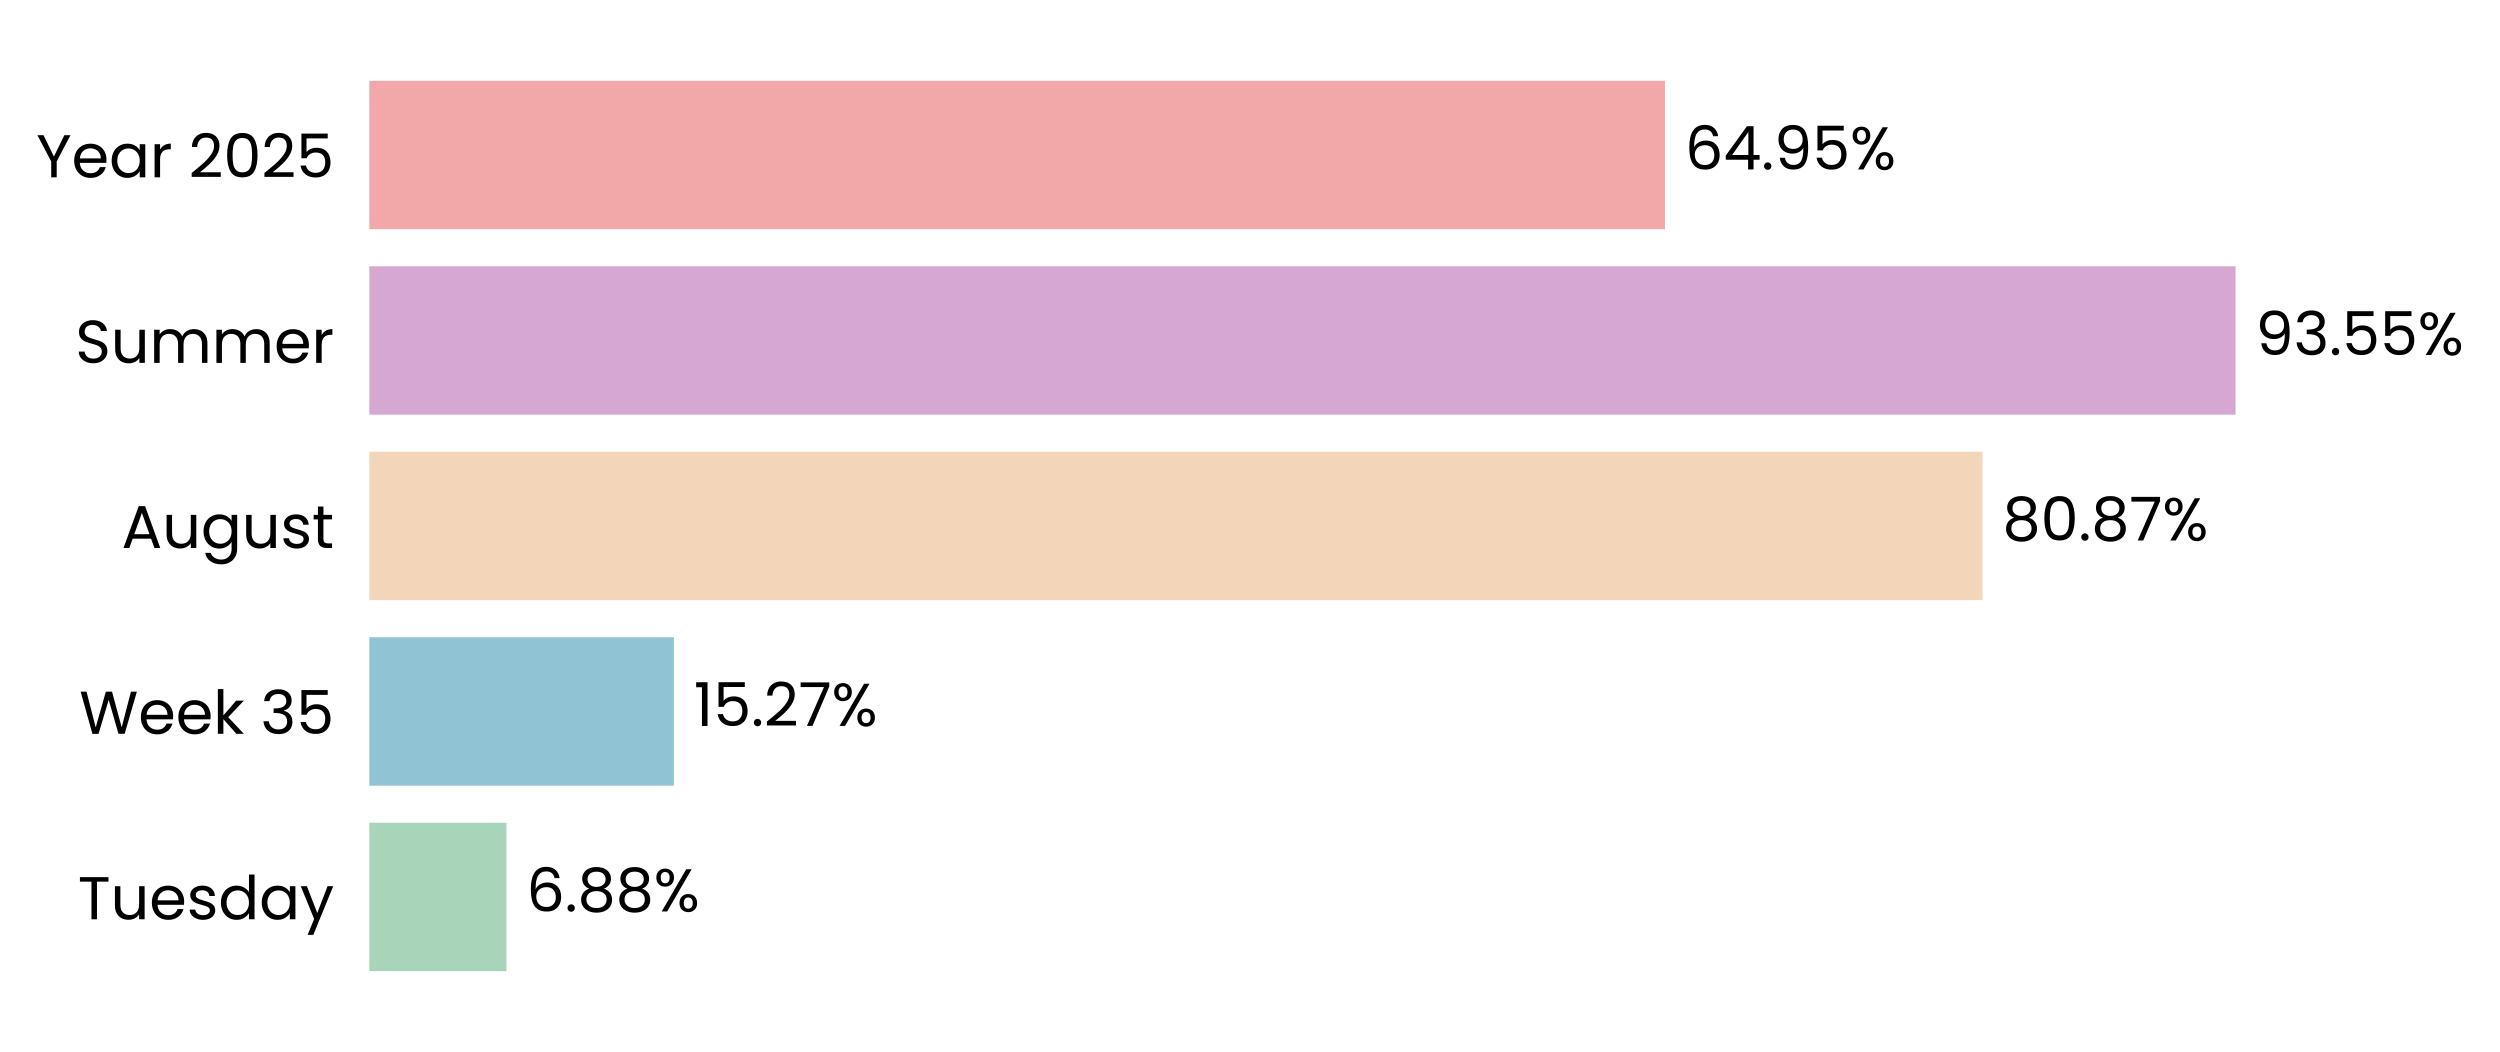
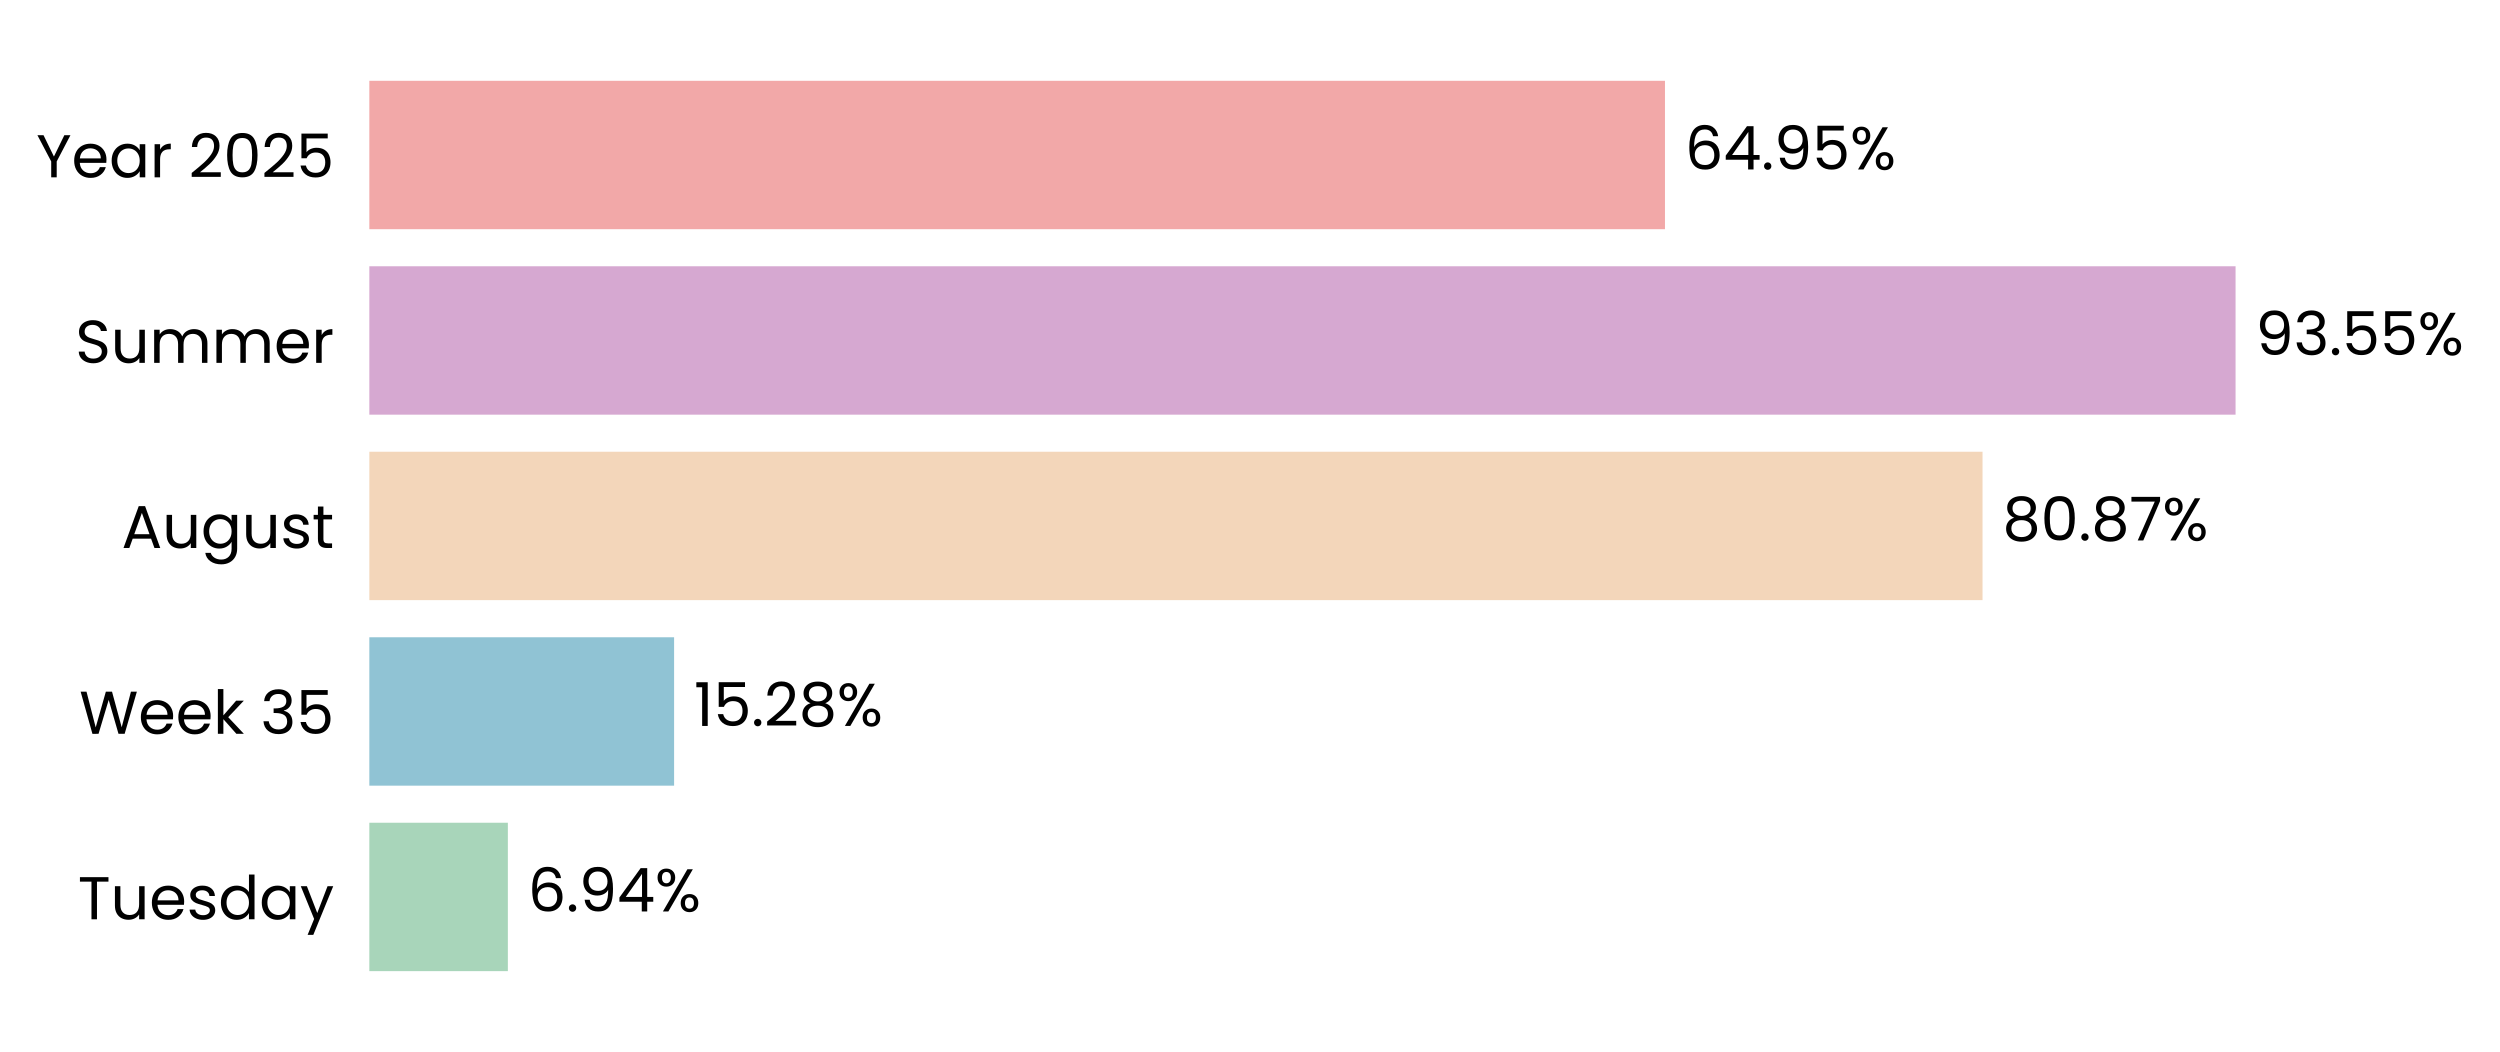
<svg xmlns="http://www.w3.org/2000/svg" xmlns:xlink="http://www.w3.org/1999/xlink" width="496.238pt" height="208.8pt" viewBox="0 0 496.238 208.8" version="1.1">
  <defs>
    <style type="text/css">*{stroke-linejoin: round; stroke-linecap: butt}</style>
  </defs>
  <g id="figure_1">
    <g id="patch_1">
      <path d="M 0 208.8  L 496.238 208.8  L 496.238 0  L 0 0  L 0 208.8  z " style="fill: none" />
    </g>
    <g id="axes_1">
      <g id="patch_2">
-         <path d="M 73.311 201.6  L 469.277 201.6  L 469.277 7.2  L 73.311 7.2  L 73.311 201.6  z " style="fill: none" />
+         <path d="M 73.311 201.6  L 469.274 201.6  L 469.274 7.2  L 73.311 7.2  L 73.311 201.6  z " style="fill: none" />
      </g>
      <g id="patch_3">
-         <path d="M 73.311 192.764  L 100.534 192.764  L 100.534 163.309  L 73.311 163.309  z " clip-path="url(#pae4d0ec084)" style="fill: #a8d5ba" />
+         <path d="M 73.311 192.764  L 100.809 192.764  L 100.809 163.309  L 73.311 163.309  z " clip-path="url(#pb40832f77d)" style="fill: #a8d5ba" />
      </g>
      <g id="patch_4">
-         <path d="M 73.311 155.945  L 133.767 155.945  L 133.767 126.491  L 73.311 126.491  z " clip-path="url(#pae4d0ec084)" style="fill: #90c3d4" />
+         <path d="M 73.311 155.945  L 133.806 155.945  L 133.806 126.491  L 73.311 126.491  z " clip-path="url(#pb40832f77d)" style="fill: #90c3d4" />
      </g>
      <g id="patch_5">
-         <path d="M 73.311 119.127  L 393.517 119.127  L 393.517 89.673  L 73.311 89.673  z " clip-path="url(#pae4d0ec084)" style="fill: #f3d6ba" />
+         <path d="M 73.311 119.127  L 393.523 119.127  L 393.523 89.673  L 73.311 89.673  z " clip-path="url(#pb40832f77d)" style="fill: #f3d6ba" />
      </g>
      <g id="patch_6">
-         <path d="M 73.311 82.309  L 443.749 82.309  L 443.749 52.855  L 73.311 52.855  z " clip-path="url(#pae4d0ec084)" style="fill: #d6a8d1" />
+         <path d="M 73.311 82.309  L 443.75 82.309  L 443.75 52.855  L 73.311 52.855  z " clip-path="url(#pb40832f77d)" style="fill: #d6a8d1" />
      </g>
      <g id="patch_7">
-         <path d="M 73.311 45.491  L 330.493 45.491  L 330.493 16.036  L 73.311 16.036  z " clip-path="url(#pae4d0ec084)" style="fill: #f2a8a8" />
+         <path d="M 73.311 45.491  L 330.491 45.491  L 330.491 16.036  L 73.311 16.036  z " clip-path="url(#pb40832f77d)" style="fill: #f2a8a8" />
      </g>
      <g id="matplotlib.axis_1">
        <g id="ytick_1">
          <g id="text_1">
            <g transform="translate(15.4575 182.4764) scale(0.12 -0.12)">
              <defs>
                <path id="Poppins-Regular-54" d="M 3238 4461  L 3238 3987  L 2022 3987  L 2022 0  L 1440 0  L 1440 3987  L 218 3987  L 218 4461  L 3238 4461  z " transform="scale(0.015625)" />
                <path id="Poppins-Regular-75" d="M 3603 3507  L 3603 0  L 3021 0  L 3021 518  Q 2854 250 2556 99  Q 2259 -51 1901 -51  Q 1491 -51 1164 118  Q 838 288 649 627  Q 461 966 461 1453  L 461 3507  L 1037 3507  L 1037 1530  Q 1037 1011 1299 732  Q 1562 454 2016 454  Q 2483 454 2752 742  Q 3021 1030 3021 1581  L 3021 3507  L 3603 3507  z " transform="scale(0.015625)" />
                <path id="Poppins-Regular-65" d="M 3693 1888  Q 3693 1722 3674 1536  L 870 1536  Q 902 1018 1225 726  Q 1549 435 2010 435  Q 2387 435 2640 611  Q 2893 787 2995 1082  L 3622 1082  Q 3482 576 3059 259  Q 2637 -58 2010 -58  Q 1510 -58 1116 166  Q 723 390 499 803  Q 275 1216 275 1760  Q 275 2304 492 2713  Q 710 3123 1104 3344  Q 1498 3565 2010 3565  Q 2509 3565 2893 3347  Q 3277 3130 3485 2749  Q 3693 2368 3693 1888  z M 3091 2010  Q 3091 2342 2944 2582  Q 2797 2822 2544 2947  Q 2291 3072 1984 3072  Q 1542 3072 1232 2790  Q 922 2509 877 2010  L 3091 2010  z " transform="scale(0.015625)" />
                <path id="Poppins-Regular-73" d="M 1734 -58  Q 1331 -58 1011 80  Q 691 218 505 464  Q 320 710 301 1030  L 902 1030  Q 928 768 1149 601  Q 1370 435 1728 435  Q 2061 435 2253 582  Q 2445 730 2445 954  Q 2445 1184 2240 1296  Q 2035 1408 1606 1517  Q 1216 1619 969 1724  Q 723 1830 547 2038  Q 371 2246 371 2586  Q 371 2854 531 3078  Q 691 3302 985 3433  Q 1280 3565 1658 3565  Q 2240 3565 2598 3270  Q 2957 2976 2982 2464  L 2400 2464  Q 2381 2739 2179 2905  Q 1978 3072 1638 3072  Q 1325 3072 1139 2937  Q 954 2803 954 2586  Q 954 2413 1066 2301  Q 1178 2189 1347 2121  Q 1517 2054 1818 1971  Q 2195 1869 2432 1769  Q 2669 1670 2838 1472  Q 3008 1274 3014 954  Q 3014 666 2854 435  Q 2694 205 2403 73  Q 2112 -58 1734 -58  z " transform="scale(0.015625)" />
                <path id="Poppins-Regular-64" d="M 275 1766  Q 275 2304 492 2710  Q 710 3117 1091 3341  Q 1472 3565 1946 3565  Q 2355 3565 2707 3376  Q 3059 3187 3245 2880  L 3245 4736  L 3834 4736  L 3834 0  L 3245 0  L 3245 659  Q 3072 346 2733 144  Q 2394 -58 1939 -58  Q 1472 -58 1091 172  Q 710 403 492 819  Q 275 1235 275 1766  z M 3245 1760  Q 3245 2157 3085 2451  Q 2925 2746 2653 2902  Q 2381 3059 2054 3059  Q 1728 3059 1459 2905  Q 1190 2752 1030 2457  Q 870 2163 870 1766  Q 870 1363 1030 1065  Q 1190 768 1459 611  Q 1728 454 2054 454  Q 2381 454 2653 611  Q 2925 768 3085 1065  Q 3245 1363 3245 1760  z " transform="scale(0.015625)" />
                <path id="Poppins-Regular-61" d="M 275 1766  Q 275 2304 492 2710  Q 710 3117 1091 3341  Q 1472 3565 1939 3565  Q 2400 3565 2739 3366  Q 3078 3168 3245 2867  L 3245 3507  L 3834 3507  L 3834 0  L 3245 0  L 3245 653  Q 3072 346 2729 144  Q 2387 -58 1933 -58  Q 1466 -58 1088 172  Q 710 403 492 819  Q 275 1235 275 1766  z M 3245 1760  Q 3245 2157 3085 2451  Q 2925 2746 2653 2902  Q 2381 3059 2054 3059  Q 1728 3059 1459 2905  Q 1190 2752 1030 2457  Q 870 2163 870 1766  Q 870 1363 1030 1065  Q 1190 768 1459 611  Q 1728 454 2054 454  Q 2381 454 2653 611  Q 2925 768 3085 1065  Q 3245 1363 3245 1760  z " transform="scale(0.015625)" />
                <path id="Poppins-Regular-79" d="M 3514 3507  L 1402 -1651  L 800 -1651  L 1491 38  L 77 3507  L 723 3507  L 1824 666  L 2912 3507  L 3514 3507  z " transform="scale(0.015625)" />
              </defs>
              <use xlink:href="#Poppins-Regular-54" />
              <use xlink:href="#Poppins-Regular-75" transform="translate(54.09999 0)" />
              <use xlink:href="#Poppins-Regular-65" transform="translate(118.1 0)" />
              <use xlink:href="#Poppins-Regular-73" transform="translate(180.1 0)" />
              <use xlink:href="#Poppins-Regular-64" transform="translate(232.3 0)" />
              <use xlink:href="#Poppins-Regular-61" transform="translate(299.8999 0)" />
              <use xlink:href="#Poppins-Regular-79" transform="translate(367.4999 0)" />
            </g>
          </g>
        </g>
        <g id="ytick_2">
          <g id="text_2">
            <g transform="translate(15.73125 145.6582) scale(0.12 -0.12)">
              <defs>
                <path id="Poppins-Regular-57" d="M 6099 4461  L 4806 0  L 4154 0  L 3117 3590  L 2042 0  L 1395 -6  L 147 4461  L 768 4461  L 1741 678  L 2816 4461  L 3469 4461  L 4493 691  L 5472 4461  L 6099 4461  z " transform="scale(0.015625)" />
                <path id="Poppins-Regular-6b" d="M 2451 0  L 1075 1549  L 1075 0  L 493 0  L 493 4736  L 1075 4736  L 1075 1952  L 2426 3507  L 3238 3507  L 1587 1760  L 3245 0  L 2451 0  z " transform="scale(0.015625)" />
                <path id="Poppins-Regular-20" transform="scale(0.015625)" />
                <path id="Poppins-Regular-33" d="M 384 3462  Q 429 4051 838 4384  Q 1248 4717 1901 4717  Q 2336 4717 2653 4560  Q 2970 4403 3133 4134  Q 3296 3866 3296 3526  Q 3296 3130 3069 2842  Q 2842 2554 2477 2470  L 2477 2438  Q 2893 2336 3136 2035  Q 3379 1734 3379 1248  Q 3379 883 3212 592  Q 3046 301 2713 134  Q 2381 -32 1914 -32  Q 1235 -32 800 323  Q 365 678 314 1331  L 877 1331  Q 922 947 1190 704  Q 1459 461 1907 461  Q 2355 461 2588 694  Q 2822 928 2822 1299  Q 2822 1779 2502 1990  Q 2182 2202 1536 2202  L 1389 2202  L 1389 2688  L 1542 2688  Q 2131 2694 2432 2883  Q 2733 3072 2733 3469  Q 2733 3808 2512 4013  Q 2291 4218 1882 4218  Q 1485 4218 1241 4013  Q 998 3808 954 3462  L 384 3462  z " transform="scale(0.015625)" />
                <path id="Poppins-Regular-35" d="M 3347 4122  L 1101 4122  L 1101 2662  Q 1248 2867 1536 2998  Q 1824 3130 2157 3130  Q 2688 3130 3021 2909  Q 3354 2688 3498 2339  Q 3642 1990 3642 1600  Q 3642 1139 3469 774  Q 3296 410 2941 198  Q 2586 -13 2061 -13  Q 1389 -13 973 332  Q 557 678 467 1254  L 1037 1254  Q 1120 890 1389 685  Q 1658 480 2067 480  Q 2573 480 2829 784  Q 3085 1088 3085 1587  Q 3085 2086 2829 2358  Q 2573 2630 2074 2630  Q 1734 2630 1481 2467  Q 1229 2304 1114 2022  L 563 2022  L 563 4634  L 3347 4634  L 3347 4122  z " transform="scale(0.015625)" />
              </defs>
              <use xlink:href="#Poppins-Regular-57" />
              <use xlink:href="#Poppins-Regular-65" transform="translate(97.59999 0)" />
              <use xlink:href="#Poppins-Regular-65" transform="translate(159.6 0)" />
              <use xlink:href="#Poppins-Regular-6b" transform="translate(221.6 0)" />
              <use xlink:href="#Poppins-Regular-20" transform="translate(273.0999 0)" />
              <use xlink:href="#Poppins-Regular-33" transform="translate(299.7999 0)" />
              <use xlink:href="#Poppins-Regular-35" transform="translate(358.6999 0)" />
            </g>
          </g>
        </g>
        <g id="ytick_3">
          <g id="text_3">
            <g transform="translate(24.11812 108.78) scale(0.12 -0.12)">
              <defs>
                <path id="Poppins-Regular-41" d="M 3130 992  L 1184 992  L 826 0  L 211 0  L 1824 4435  L 2496 4435  L 4102 0  L 3488 0  L 3130 992  z M 2963 1466  L 2157 3718  L 1350 1466  L 2963 1466  z " transform="scale(0.015625)" />
                <path id="Poppins-Regular-67" d="M 1939 3565  Q 2394 3565 2736 3366  Q 3078 3168 3245 2867  L 3245 3507  L 3834 3507  L 3834 -77  Q 3834 -557 3629 -931  Q 3424 -1306 3043 -1517  Q 2662 -1728 2157 -1728  Q 1466 -1728 1005 -1401  Q 544 -1075 461 -512  L 1037 -512  Q 1133 -832 1433 -1027  Q 1734 -1222 2157 -1222  Q 2637 -1222 2941 -921  Q 3245 -621 3245 -77  L 3245 659  Q 3072 352 2733 147  Q 2394 -58 1939 -58  Q 1472 -58 1091 172  Q 710 403 492 819  Q 275 1235 275 1766  Q 275 2304 492 2710  Q 710 3117 1091 3341  Q 1472 3565 1939 3565  z M 3245 1760  Q 3245 2157 3085 2451  Q 2925 2746 2653 2902  Q 2381 3059 2054 3059  Q 1728 3059 1459 2905  Q 1190 2752 1030 2457  Q 870 2163 870 1766  Q 870 1363 1030 1065  Q 1190 768 1459 611  Q 1728 454 2054 454  Q 2381 454 2653 611  Q 2925 768 3085 1065  Q 3245 1363 3245 1760  z " transform="scale(0.015625)" />
                <path id="Poppins-Regular-74" d="M 1203 3027  L 1203 960  Q 1203 704 1312 598  Q 1421 493 1690 493  L 2118 493  L 2118 0  L 1594 0  Q 1107 0 864 224  Q 621 448 621 960  L 621 3027  L 166 3027  L 166 3507  L 621 3507  L 621 4390  L 1203 4390  L 1203 3507  L 2118 3507  L 2118 3027  L 1203 3027  z " transform="scale(0.015625)" />
              </defs>
              <use xlink:href="#Poppins-Regular-41" />
              <use xlink:href="#Poppins-Regular-75" transform="translate(67.39999 0)" />
              <use xlink:href="#Poppins-Regular-67" transform="translate(131.4 0)" />
              <use xlink:href="#Poppins-Regular-75" transform="translate(199 0)" />
              <use xlink:href="#Poppins-Regular-73" transform="translate(263 0)" />
              <use xlink:href="#Poppins-Regular-74" transform="translate(315.2 0)" />
            </g>
          </g>
        </g>
        <g id="ytick_4">
          <g id="text_4">
            <g transform="translate(14.95125 72.02182) scale(0.12 -0.12)">
              <defs>
                <path id="Poppins-Regular-53" d="M 1907 -45  Q 1466 -45 1117 112  Q 768 269 569 547  Q 371 826 365 1190  L 986 1190  Q 1018 877 1245 662  Q 1472 448 1907 448  Q 2323 448 2563 656  Q 2803 864 2803 1190  Q 2803 1446 2662 1606  Q 2522 1766 2310 1849  Q 2099 1933 1741 2029  Q 1299 2144 1033 2259  Q 768 2374 579 2620  Q 390 2867 390 3283  Q 390 3648 576 3929  Q 762 4211 1098 4364  Q 1434 4518 1869 4518  Q 2496 4518 2896 4204  Q 3296 3891 3347 3373  L 2707 3373  Q 2675 3629 2438 3824  Q 2202 4019 1811 4019  Q 1446 4019 1216 3830  Q 986 3642 986 3302  Q 986 3059 1123 2905  Q 1261 2752 1462 2672  Q 1664 2592 2029 2490  Q 2470 2368 2739 2249  Q 3008 2131 3200 1884  Q 3392 1638 3392 1216  Q 3392 890 3219 602  Q 3046 314 2707 134  Q 2368 -45 1907 -45  z " transform="scale(0.015625)" />
                <path id="Poppins-Regular-6d" d="M 4710 3571  Q 5120 3571 5440 3401  Q 5760 3232 5945 2893  Q 6131 2554 6131 2067  L 6131 0  L 5555 0  L 5555 1984  Q 5555 2509 5296 2787  Q 5037 3066 4595 3066  Q 4141 3066 3872 2774  Q 3603 2483 3603 1933  L 3603 0  L 3027 0  L 3027 1984  Q 3027 2509 2768 2787  Q 2509 3066 2067 3066  Q 1613 3066 1344 2774  Q 1075 2483 1075 1933  L 1075 0  L 493 0  L 493 3507  L 1075 3507  L 1075 3002  Q 1248 3277 1539 3424  Q 1830 3571 2182 3571  Q 2624 3571 2963 3372  Q 3302 3174 3469 2790  Q 3616 3162 3955 3366  Q 4294 3571 4710 3571  z " transform="scale(0.015625)" />
                <path id="Poppins-Regular-72" d="M 1075 2938  Q 1229 3238 1513 3404  Q 1798 3571 2208 3571  L 2208 2970  L 2054 2970  Q 1075 2970 1075 1907  L 1075 0  L 493 0  L 493 3507  L 1075 3507  L 1075 2938  z " transform="scale(0.015625)" />
              </defs>
              <use xlink:href="#Poppins-Regular-53" />
              <use xlink:href="#Poppins-Regular-75" transform="translate(58.7 0)" />
              <use xlink:href="#Poppins-Regular-6d" transform="translate(122.7 0)" />
              <use xlink:href="#Poppins-Regular-6d" transform="translate(225.7 0)" />
              <use xlink:href="#Poppins-Regular-65" transform="translate(328.7 0)" />
              <use xlink:href="#Poppins-Regular-72" transform="translate(390.6999 0)" />
            </g>
          </g>
        </g>
        <g id="ytick_5">
          <g id="text_5">
            <g transform="translate(7.2 35.20364) scale(0.12 -0.12)">
              <defs>
                <path id="Poppins-Regular-59" d="M 3616 4461  L 2163 1683  L 2163 0  L 1581 0  L 1581 1683  L 122 4461  L 768 4461  L 1869 2202  L 2970 4461  L 3616 4461  z " transform="scale(0.015625)" />
                <path id="Poppins-Regular-32" d="M 326 467  Q 1139 1120 1600 1539  Q 2061 1958 2377 2416  Q 2694 2874 2694 3315  Q 2694 3731 2492 3971  Q 2291 4211 1843 4211  Q 1408 4211 1168 3939  Q 928 3667 909 3213  L 346 3213  Q 371 3930 780 4320  Q 1190 4710 1837 4710  Q 2496 4710 2883 4345  Q 3270 3981 3270 3341  Q 3270 2810 2953 2307  Q 2637 1805 2233 1424  Q 1830 1043 1203 538  L 3405 538  L 3405 51  L 326 51  L 326 467  z " transform="scale(0.015625)" />
                <path id="Poppins-Regular-30" d="M 397 2362  Q 397 3462 755 4080  Q 1114 4698 2010 4698  Q 2899 4698 3257 4080  Q 3616 3462 3616 2362  Q 3616 1242 3257 621  Q 2899 0 2010 0  Q 1114 0 755 621  Q 397 1242 397 2362  z M 3040 2362  Q 3040 2918 2966 3305  Q 2893 3693 2665 3929  Q 2438 4166 2010 4166  Q 1574 4166 1347 3929  Q 1120 3693 1046 3305  Q 973 2918 973 2362  Q 973 1786 1046 1395  Q 1120 1005 1347 768  Q 1574 531 2010 531  Q 2438 531 2665 768  Q 2893 1005 2966 1395  Q 3040 1786 3040 2362  z " transform="scale(0.015625)" />
              </defs>
              <use xlink:href="#Poppins-Regular-59" />
              <use xlink:href="#Poppins-Regular-65" transform="translate(58.39999 0)" />
              <use xlink:href="#Poppins-Regular-61" transform="translate(120.4 0)" />
              <use xlink:href="#Poppins-Regular-72" transform="translate(188 0)" />
              <use xlink:href="#Poppins-Regular-20" transform="translate(225.3 0)" />
              <use xlink:href="#Poppins-Regular-32" transform="translate(252 0)" />
              <use xlink:href="#Poppins-Regular-30" transform="translate(309.4999 0)" />
              <use xlink:href="#Poppins-Regular-32" transform="translate(372.2999 0)" />
              <use xlink:href="#Poppins-Regular-35" transform="translate(429.7999 0)" />
            </g>
          </g>
        </g>
      </g>
      <g id="text_6">
-         <g transform="translate(104.4936 180.9164) scale(0.12 -0.12)">
+         <g transform="translate(104.7683 180.9164) scale(0.12 -0.12)">
          <defs>
            <path id="Poppins-Regular-36" d="M 2976 3526  Q 2835 4237 2099 4237  Q 1530 4237 1248 3798  Q 966 3360 973 2355  Q 1120 2688 1462 2877  Q 1805 3066 2227 3066  Q 2886 3066 3280 2656  Q 3674 2246 3674 1523  Q 3674 1088 3504 742  Q 3334 397 2992 192  Q 2650 -13 2163 -13  Q 1504 -13 1133 281  Q 762 576 614 1094  Q 467 1613 467 2374  Q 467 4723 2106 4723  Q 2733 4723 3091 4384  Q 3450 4045 3514 3526  L 2976 3526  z M 2106 2573  Q 1830 2573 1587 2461  Q 1344 2349 1193 2121  Q 1043 1894 1043 1568  Q 1043 1082 1324 778  Q 1606 474 2131 474  Q 2579 474 2844 752  Q 3110 1030 3110 1504  Q 3110 2003 2854 2288  Q 2598 2573 2106 2573  z " transform="scale(0.015625)" />
            <path id="Poppins-Regular-2e" d="M 678 -38  Q 512 -38 397 77  Q 282 192 282 358  Q 282 525 397 640  Q 512 755 678 755  Q 838 755 950 640  Q 1062 525 1062 358  Q 1062 192 950 77  Q 838 -38 678 -38  z " transform="scale(0.015625)" />
-             <path id="Poppins-Regular-38" d="M 1242 2406  Q 883 2547 691 2816  Q 499 3085 499 3469  Q 499 3814 672 4092  Q 845 4371 1187 4534  Q 1530 4698 2016 4698  Q 2502 4698 2844 4534  Q 3187 4371 3363 4092  Q 3539 3814 3539 3469  Q 3539 3098 3340 2819  Q 3142 2541 2797 2406  Q 3194 2285 3427 1981  Q 3661 1677 3661 1248  Q 3661 832 3456 521  Q 3251 211 2876 41  Q 2502 -128 2016 -128  Q 1530 -128 1162 41  Q 794 211 589 521  Q 384 832 384 1248  Q 384 1677 614 1984  Q 845 2291 1242 2406  z M 2976 3398  Q 2976 3789 2720 4000  Q 2464 4211 2016 4211  Q 1574 4211 1318 4000  Q 1062 3789 1062 3392  Q 1062 3034 1328 2816  Q 1594 2598 2016 2598  Q 2445 2598 2710 2819  Q 2976 3040 2976 3398  z M 2016 2150  Q 1542 2150 1241 1929  Q 941 1709 941 1267  Q 941 858 1232 608  Q 1523 358 2016 358  Q 2509 358 2797 608  Q 3085 858 3085 1267  Q 3085 1696 2790 1923  Q 2496 2150 2016 2150  z " transform="scale(0.015625)" />
+             <path id="Poppins-Regular-39" d="M 1146 1242  Q 1210 877 1443 678  Q 1677 480 2074 480  Q 2605 480 2857 896  Q 3110 1312 3098 2298  Q 2963 2010 2649 1846  Q 2336 1683 1952 1683  Q 1523 1683 1187 1859  Q 851 2035 659 2374  Q 467 2714 467 3194  Q 467 3878 864 4297  Q 1261 4717 1990 4717  Q 2886 4717 3248 4134  Q 3610 3552 3610 2400  Q 3610 1594 3466 1069  Q 3322 544 2979 269  Q 2637 -6 2042 -6  Q 1389 -6 1024 346  Q 659 698 608 1242  L 1146 1242  z M 2048 2176  Q 2477 2176 2752 2441  Q 3027 2707 3027 3162  Q 3027 3642 2758 3936  Q 2490 4230 2003 4230  Q 1555 4230 1289 3948  Q 1024 3667 1024 3206  Q 1024 2739 1286 2457  Q 1549 2176 2048 2176  z " transform="scale(0.015625)" />
+             <path id="Poppins-Regular-34" d="M 256 1030  L 256 1472  L 2502 4582  L 3200 4582  L 3200 1536  L 3840 1536  L 3840 1030  L 3200 1030  L 3200 0  L 2624 0  L 2624 1030  L 256 1030  z M 2650 3974  L 928 1536  L 2650 1536  L 2650 3974  z " transform="scale(0.015625)" />
            <path id="Poppins-Regular-25" d="M 269 3584  Q 269 4019 531 4278  Q 794 4538 1203 4538  Q 1613 4538 1875 4278  Q 2138 4019 2138 3584  Q 2138 3142 1875 2883  Q 1613 2624 1203 2624  Q 794 2624 531 2883  Q 269 3142 269 3584  z M 4006 4467  L 1414 0  L 838 0  L 3430 4467  L 4006 4467  z M 1203 4179  Q 986 4179 861 4028  Q 736 3878 736 3584  Q 736 3290 861 3136  Q 986 2982 1203 2982  Q 1421 2982 1549 3139  Q 1677 3296 1677 3584  Q 1677 3878 1549 4028  Q 1421 4179 1203 4179  z M 2720 883  Q 2720 1325 2982 1584  Q 3245 1843 3654 1843  Q 4064 1843 4323 1584  Q 4582 1325 4582 883  Q 4582 448 4323 185  Q 4064 -77 3654 -77  Q 3245 -77 2982 182  Q 2720 442 2720 883  z M 3648 1478  Q 3430 1478 3302 1328  Q 3174 1178 3174 883  Q 3174 595 3302 444  Q 3430 294 3648 294  Q 3866 294 3994 444  Q 4122 595 4122 883  Q 4122 1178 3994 1328  Q 3866 1478 3648 1478  z " transform="scale(0.015625)" />
          </defs>
          <use xlink:href="#Poppins-Regular-36" />
          <use xlink:href="#Poppins-Regular-2e" transform="translate(63.49999 0)" />
-           <use xlink:href="#Poppins-Regular-38" transform="translate(84.49997 0)" />
-           <use xlink:href="#Poppins-Regular-38" transform="translate(147.6 0)" />
-           <use xlink:href="#Poppins-Regular-25" transform="translate(210.7 0)" />
+           <use xlink:href="#Poppins-Regular-39" transform="translate(84.49997 0)" />
+           <use xlink:href="#Poppins-Regular-34" transform="translate(147.5 0)" />
+           <use xlink:href="#Poppins-Regular-25" transform="translate(210.3999 0)" />
        </g>
      </g>
      <g id="text_7">
-         <g transform="translate(137.7264 144.0982) scale(0.12 -0.12)">
+         <g transform="translate(137.7652 144.0982) scale(0.12 -0.12)">
          <defs>
            <path id="Poppins-Regular-31" d="M 243 4096  L 243 4627  L 1446 4627  L 1446 0  L 858 0  L 858 4096  L 243 4096  z " transform="scale(0.015625)" />
-             <path id="Poppins-Regular-37" d="M 3245 4173  L 1466 0  L 877 0  L 2682 4115  L 211 4115  L 211 4614  L 3245 4614  L 3245 4173  z " transform="scale(0.015625)" />
+             <path id="Poppins-Regular-38" d="M 1242 2406  Q 883 2547 691 2816  Q 499 3085 499 3469  Q 499 3814 672 4092  Q 845 4371 1187 4534  Q 1530 4698 2016 4698  Q 2502 4698 2844 4534  Q 3187 4371 3363 4092  Q 3539 3814 3539 3469  Q 3539 3098 3340 2819  Q 3142 2541 2797 2406  Q 3194 2285 3427 1981  Q 3661 1677 3661 1248  Q 3661 832 3456 521  Q 3251 211 2876 41  Q 2502 -128 2016 -128  Q 1530 -128 1162 41  Q 794 211 589 521  Q 384 832 384 1248  Q 384 1677 614 1984  Q 845 2291 1242 2406  z M 2976 3398  Q 2976 3789 2720 4000  Q 2464 4211 2016 4211  Q 1574 4211 1318 4000  Q 1062 3789 1062 3392  Q 1062 3034 1328 2816  Q 1594 2598 2016 2598  Q 2445 2598 2710 2819  Q 2976 3040 2976 3398  z M 2016 2150  Q 1542 2150 1241 1929  Q 941 1709 941 1267  Q 941 858 1232 608  Q 1523 358 2016 358  Q 2509 358 2797 608  Q 3085 858 3085 1267  Q 3085 1696 2790 1923  Q 2496 2150 2016 2150  z " transform="scale(0.015625)" />
          </defs>
          <use xlink:href="#Poppins-Regular-31" />
          <use xlink:href="#Poppins-Regular-35" transform="translate(31.99998 0)" />
          <use xlink:href="#Poppins-Regular-2e" transform="translate(94.79997 0)" />
          <use xlink:href="#Poppins-Regular-32" transform="translate(115.8 0)" />
-           <use xlink:href="#Poppins-Regular-37" transform="translate(173.2999 0)" />
-           <use xlink:href="#Poppins-Regular-25" transform="translate(227.8999 0)" />
+           <use xlink:href="#Poppins-Regular-38" transform="translate(173.2999 0)" />
+           <use xlink:href="#Poppins-Regular-25" transform="translate(236.3999 0)" />
        </g>
      </g>
      <g id="text_8">
-         <g transform="translate(397.4765 107.28) scale(0.12 -0.12)">
+         <g transform="translate(397.483 107.28) scale(0.12 -0.12)">
+           <defs>
+             <path id="Poppins-Regular-37" d="M 3245 4173  L 1466 0  L 877 0  L 2682 4115  L 211 4115  L 211 4614  L 3245 4614  L 3245 4173  z " transform="scale(0.015625)" />
+           </defs>
          <use xlink:href="#Poppins-Regular-38" />
          <use xlink:href="#Poppins-Regular-30" transform="translate(63.09999 0)" />
          <use xlink:href="#Poppins-Regular-2e" transform="translate(125.9 0)" />
          <use xlink:href="#Poppins-Regular-38" transform="translate(146.9 0)" />
          <use xlink:href="#Poppins-Regular-37" transform="translate(210 0)" />
          <use xlink:href="#Poppins-Regular-25" transform="translate(264.5999 0)" />
        </g>
      </g>
      <g id="text_9">
-         <g transform="translate(447.709 70.46182) scale(0.12 -0.12)">
-           <defs>
-             <path id="Poppins-Regular-39" d="M 1146 1242  Q 1210 877 1443 678  Q 1677 480 2074 480  Q 2605 480 2857 896  Q 3110 1312 3098 2298  Q 2963 2010 2649 1846  Q 2336 1683 1952 1683  Q 1523 1683 1187 1859  Q 851 2035 659 2374  Q 467 2714 467 3194  Q 467 3878 864 4297  Q 1261 4717 1990 4717  Q 2886 4717 3248 4134  Q 3610 3552 3610 2400  Q 3610 1594 3466 1069  Q 3322 544 2979 269  Q 2637 -6 2042 -6  Q 1389 -6 1024 346  Q 659 698 608 1242  L 1146 1242  z M 2048 2176  Q 2477 2176 2752 2441  Q 3027 2707 3027 3162  Q 3027 3642 2758 3936  Q 2490 4230 2003 4230  Q 1555 4230 1289 3948  Q 1024 3667 1024 3206  Q 1024 2739 1286 2457  Q 1549 2176 2048 2176  z " transform="scale(0.015625)" />
-           </defs>
+         <g transform="translate(447.7092 70.46182) scale(0.12 -0.12)">
          <use xlink:href="#Poppins-Regular-39" />
          <use xlink:href="#Poppins-Regular-33" transform="translate(62.99999 0)" />
          <use xlink:href="#Poppins-Regular-2e" transform="translate(121.9 0)" />
          <use xlink:href="#Poppins-Regular-35" transform="translate(142.9 0)" />
          <use xlink:href="#Poppins-Regular-35" transform="translate(205.7 0)" />
          <use xlink:href="#Poppins-Regular-25" transform="translate(268.4999 0)" />
        </g>
      </g>
      <g id="text_10">
-         <g transform="translate(334.4522 33.64364) scale(0.12 -0.12)">
-           <defs>
-             <path id="Poppins-Regular-34" d="M 256 1030  L 256 1472  L 2502 4582  L 3200 4582  L 3200 1536  L 3840 1536  L 3840 1030  L 3200 1030  L 3200 0  L 2624 0  L 2624 1030  L 256 1030  z M 2650 3974  L 928 1536  L 2650 1536  L 2650 3974  z " transform="scale(0.015625)" />
-           </defs>
+         <g transform="translate(334.451 33.64364) scale(0.12 -0.12)">
          <use xlink:href="#Poppins-Regular-36" />
          <use xlink:href="#Poppins-Regular-34" transform="translate(63.49999 0)" />
          <use xlink:href="#Poppins-Regular-2e" transform="translate(126.4 0)" />
          <use xlink:href="#Poppins-Regular-39" transform="translate(147.4 0)" />
          <use xlink:href="#Poppins-Regular-35" transform="translate(210.3999 0)" />
          <use xlink:href="#Poppins-Regular-25" transform="translate(273.1999 0)" />
        </g>
      </g>
    </g>
  </g>
  <defs>
-     <clipPath id="pae4d0ec084">
-       <rect x="73.311" y="7.2" width="395.966" height="194.4" />
+     <clipPath id="pb40832f77d">
+       <rect x="73.311" y="7.2" width="395.963" height="194.4" />
    </clipPath>
  </defs>
</svg>
